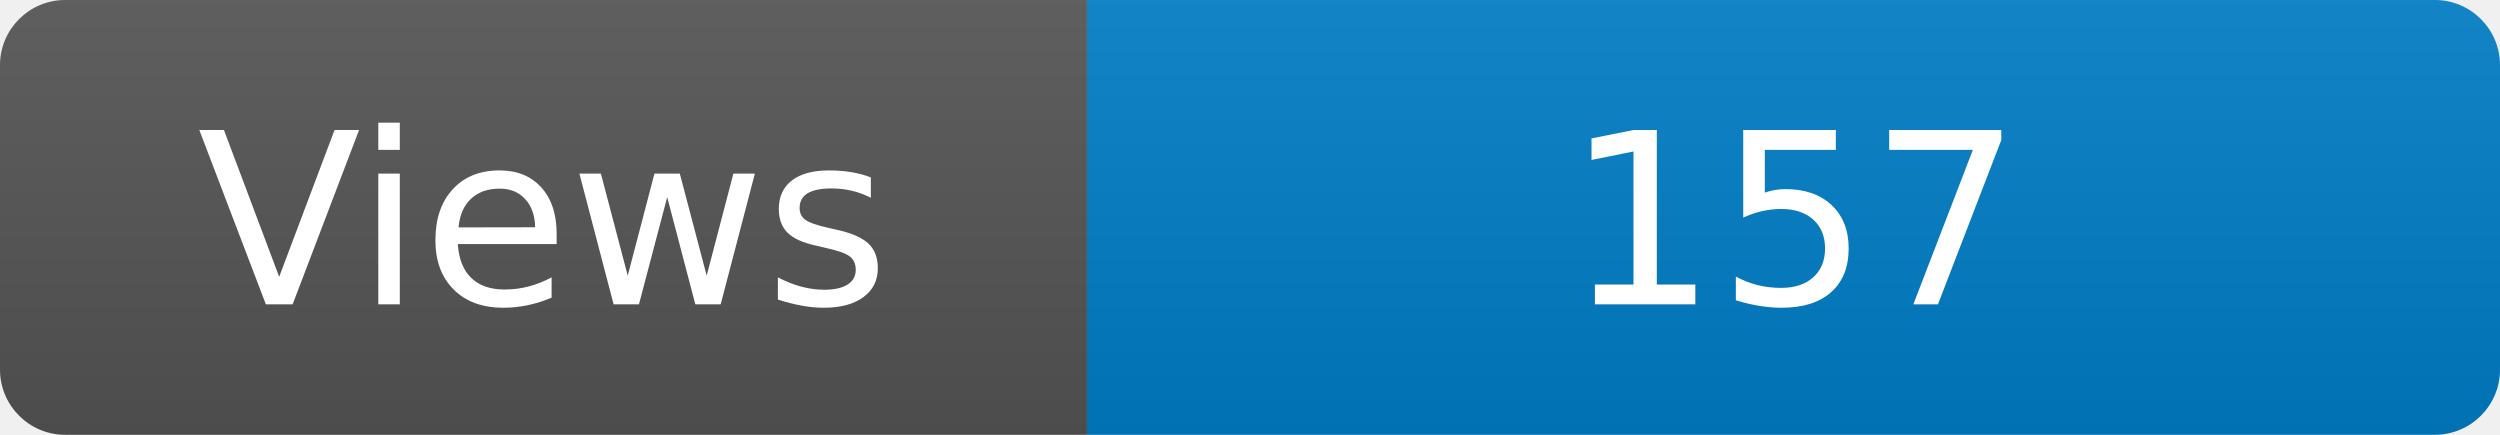
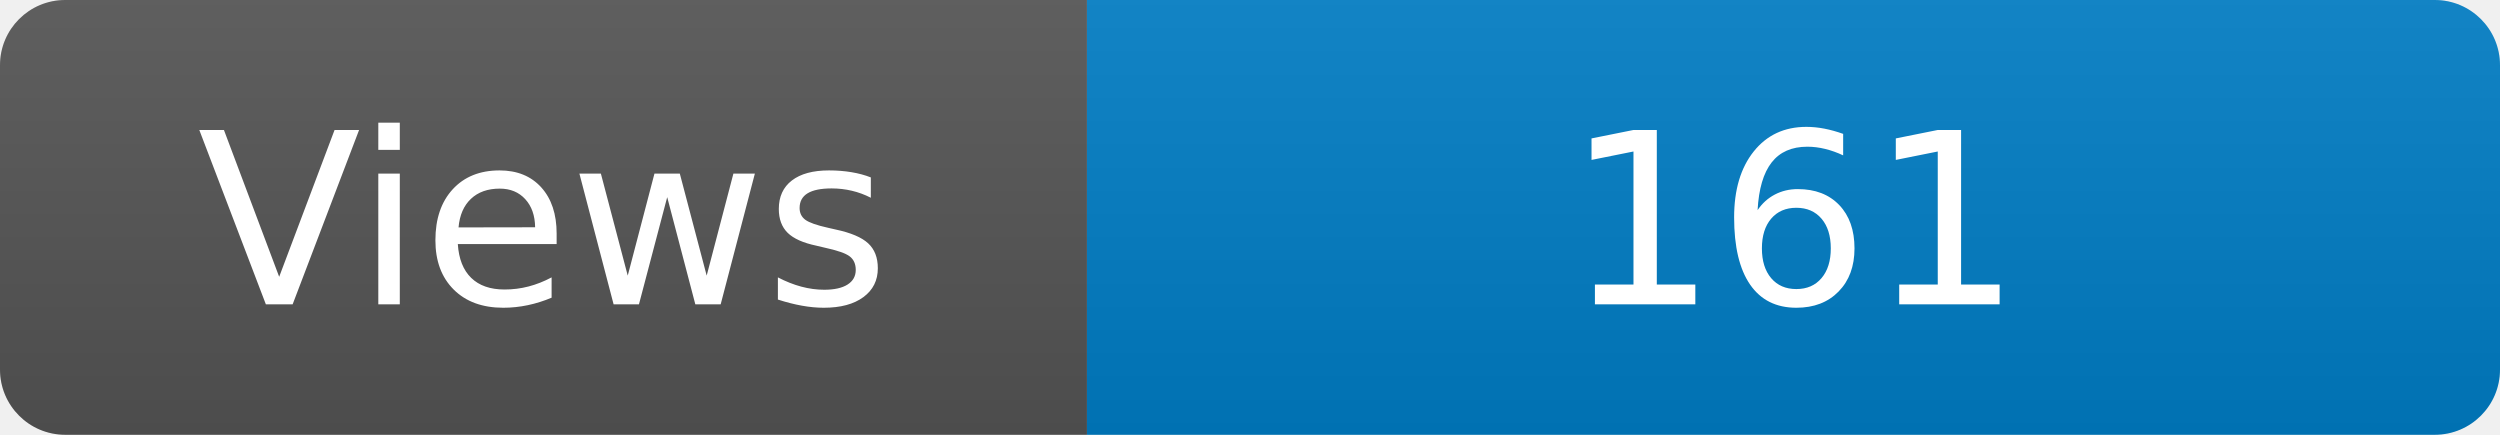
<svg xmlns="http://www.w3.org/2000/svg" width="115" height="20" role="img" aria-label="Maintained?: yes">
  <linearGradient id="s" x2="0" y2="100%">
    <stop offset="0" stop-color="#bbb" stop-opacity=".1" />
    <stop offset="1" stop-opacity=".1" />
  </linearGradient>
  <clipPath id="r">
    <rect width="115" height="20" rx="3" fill="#fff" />
  </clipPath>
  <g clip-path="url(#r)">
    <rect width="50" height="20" fill="#555" />
    <rect x="50" width="160" height="20" fill="#007ec6" />
    <rect width="115" height="20" fill="url(#s)" />
  </g>
  <g fill="#fff" text-anchor="middle" font-family="Verdana,Geneva,DejaVu Sans,sans-serif" font-size="110">
    <text x="250" y="140" transform="scale(.1)" fill="#fff">Views</text>
-     <text x="825" y="140" transform="scale(.1)" fill="#fff">157</text>
+     <text x="825" y="140" transform="scale(.1)" fill="#fff">161</text>
  </g>
</svg>
